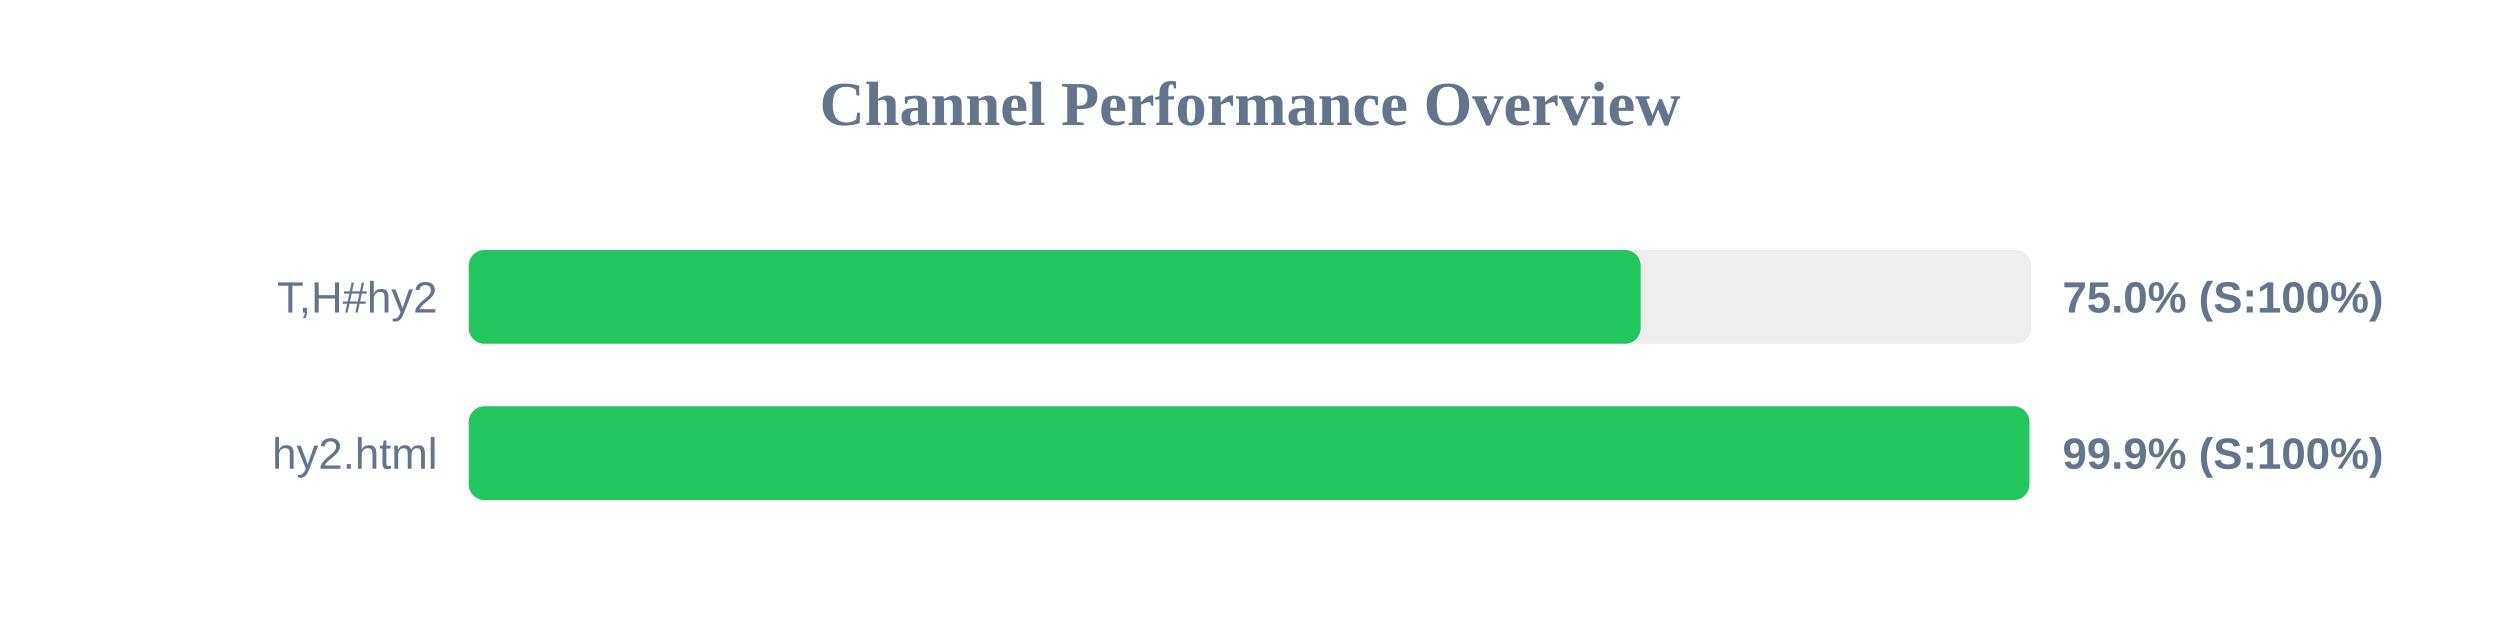
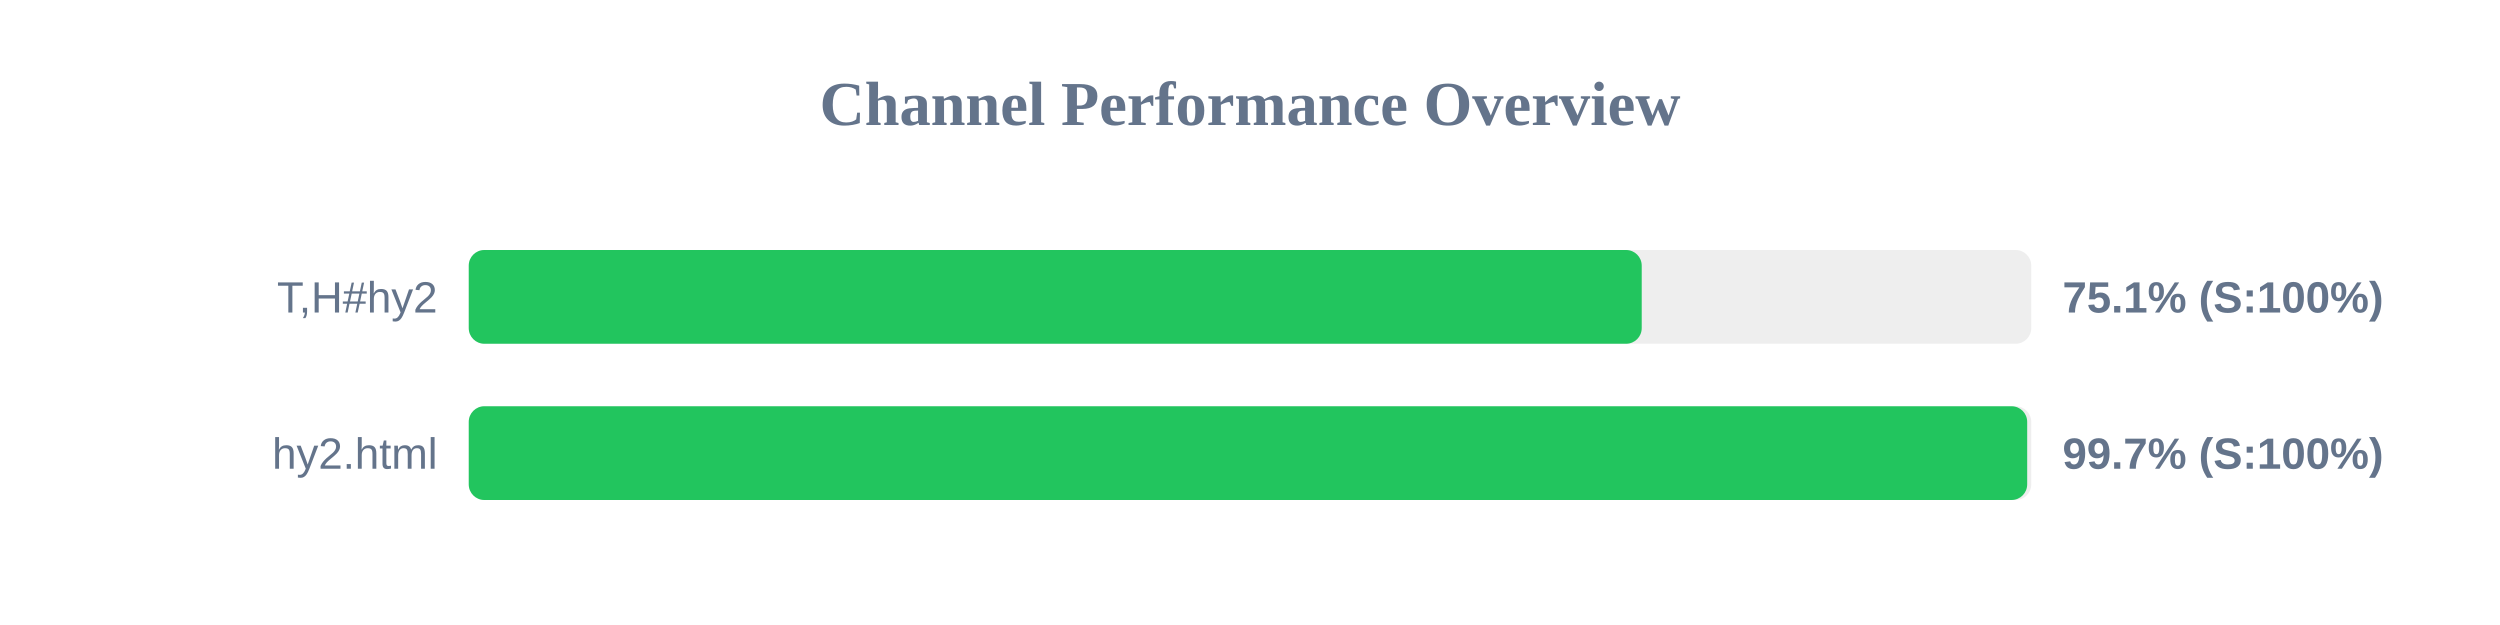
<svg xmlns="http://www.w3.org/2000/svg" width="800" height="200" version="1.1">
  <style>
        .row { font: 14px Arial; fill: #64748b; }
        .score { font: bold 14px Arial; fill: #64748b; }
    </style>
  <text x="400" y="40" text-anchor="middle" font-size="20px" font-weight="bold" fill="#64748b">Channel Performance Overview</text>
  <rect x="150" y="80" width="500" height="30" fill="#eee" rx="5" />
-   <rect x="150" y="80" width="375.0" height="30" fill="#22c55e" rx="5" />
+   <rect x="150" y="80" width="375.35" height="30" fill="#22c55e" rx="5" />
  <text x="140" y="100" text-anchor="end" class="row">T,H#hy2</text>
-   <text x="660" y="100" text-anchor="start" class="score">75.0% (S:100%)</text>
+   <text x="660" y="100" text-anchor="start" class="score">75.1% (S:100%)</text>
  <rect x="150" y="130" width="500" height="30" fill="#eee" rx="5" />
-   <rect x="150" y="130" width="499.4" height="30" fill="#22c55e" rx="5" />
+   <rect x="150" y="130" width="498.7" height="30" fill="#22c55e" rx="5" />
  <text x="140" y="150" text-anchor="end" class="row">hy2.html</text>
-   <text x="660" y="150" text-anchor="start" class="score">99.9% (S:100%)</text>
+   <text x="660" y="150" text-anchor="start" class="score">99.7% (S:100%)</text>
</svg>
